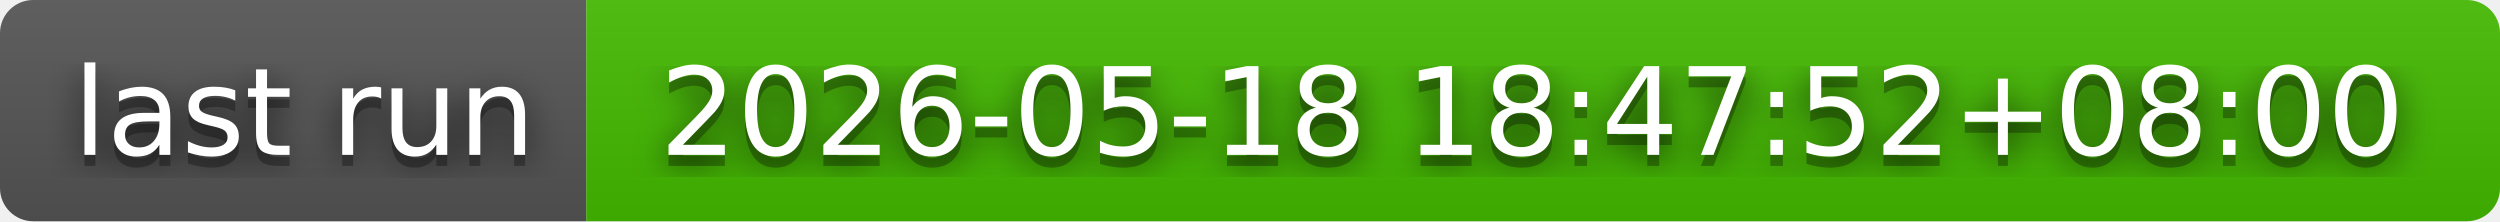
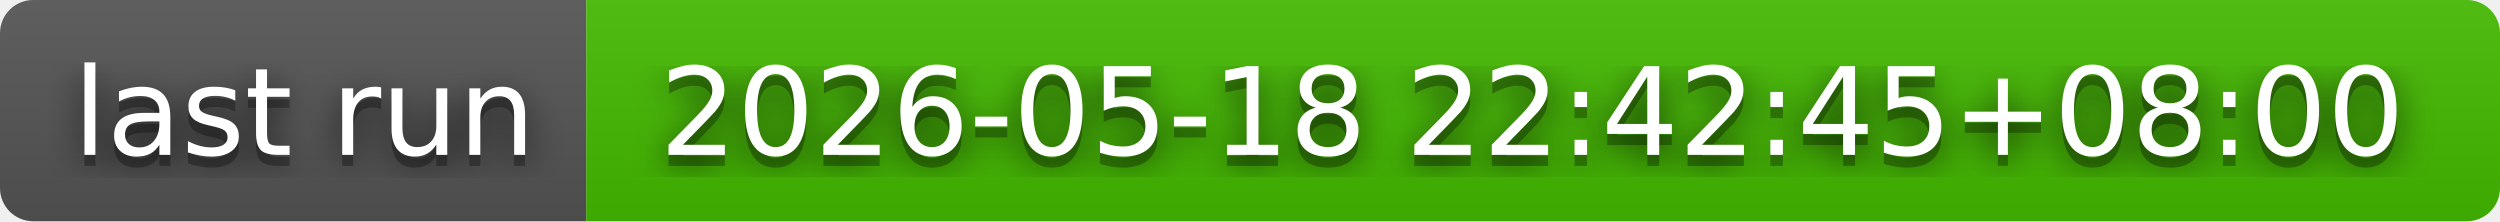
- <svg xmlns="http://www.w3.org/2000/svg" width="226" height="20" role="img" aria-label="last run: 2026-05-18 18:47:52+08:00">
+ <svg xmlns="http://www.w3.org/2000/svg" width="226" height="20" role="img" aria-label="last run: 2026-05-18 22:42:45+08:00">
  <filter id="blur">
    <feGaussianBlur in="SourceGraphic" stdDeviation="16" />
  </filter>
  <linearGradient id="s" x2="0" y2="100%">
    <stop offset="0" stop-color="#bbb" stop-opacity=".1" />
    <stop offset="1" stop-opacity=".1" />
  </linearGradient>
  <clipPath id="r">
    <rect width="226" height="20" rx="3" fill="#fff" />
  </clipPath>
  <g clip-path="url(#r)">
    <rect width="53" height="20" fill="#555" />
    <rect x="53" width="173" height="20" fill="#4b0" />
    <rect width="226" height="20" fill="url(#s)" />
  </g>
  <g fill="#fff" text-anchor="middle" font-family="Verdana,Geneva,DejaVu Sans,sans-serif" text-rendering="geometricPrecision" font-size="110">
    <text aria-hidden="true" x="275" y="150" fill="#010101" fill-opacity=".80" filter="url(#blur)" transform="scale(.1)" textLength="430">last run</text>
    <text aria-hidden="true" x="275" y="150" fill="#010101" fill-opacity=".3" transform="scale(.1)" textLength="430">last run</text>
    <text x="275" y="140" transform="scale(.1)" fill="#fff" textLength="430">last run</text>
-     <text aria-hidden="true" x="1385" y="150" fill="#010101" fill-opacity=".80" filter="url(#blur)" transform="scale(.1)" textLength="1630">2026-05-18 18:47:52+08:00</text>
-     <text aria-hidden="true" x="1385" y="150" fill="#010101" fill-opacity=".3" transform="scale(.1)" textLength="1630">2026-05-18 18:47:52+08:00</text>
-     <text x="1385" y="140" transform="scale(.1)" fill="#fff" textLength="1630">2026-05-18 18:47:52+08:00</text>
+     <text aria-hidden="true" x="1385" y="150" fill="#010101" fill-opacity=".80" filter="url(#blur)" transform="scale(.1)" textLength="1630">2026-05-18 22:42:45+08:00</text>
+     <text aria-hidden="true" x="1385" y="150" fill="#010101" fill-opacity=".3" transform="scale(.1)" textLength="1630">2026-05-18 22:42:45+08:00</text>
+     <text x="1385" y="140" transform="scale(.1)" fill="#fff" textLength="1630">2026-05-18 22:42:45+08:00</text>
  </g>
</svg>
